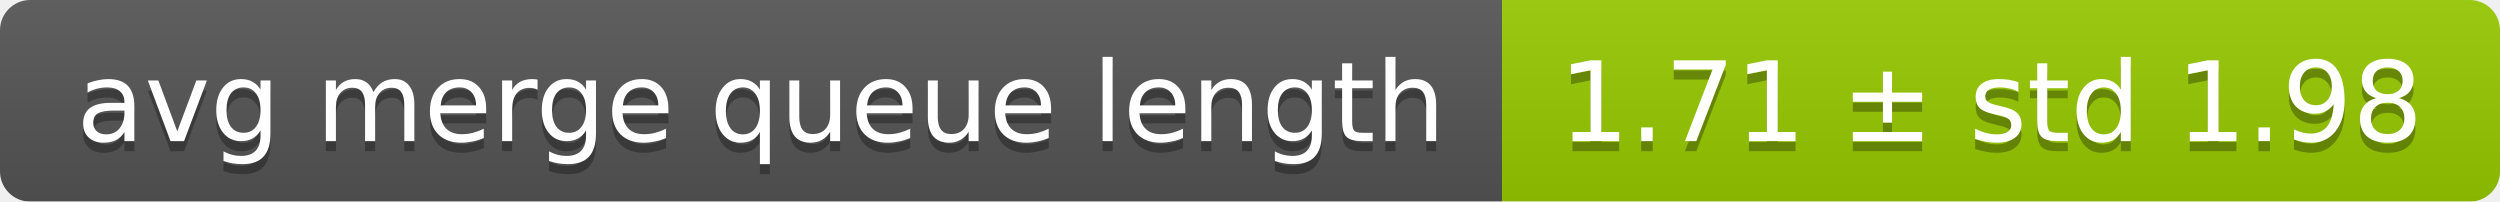
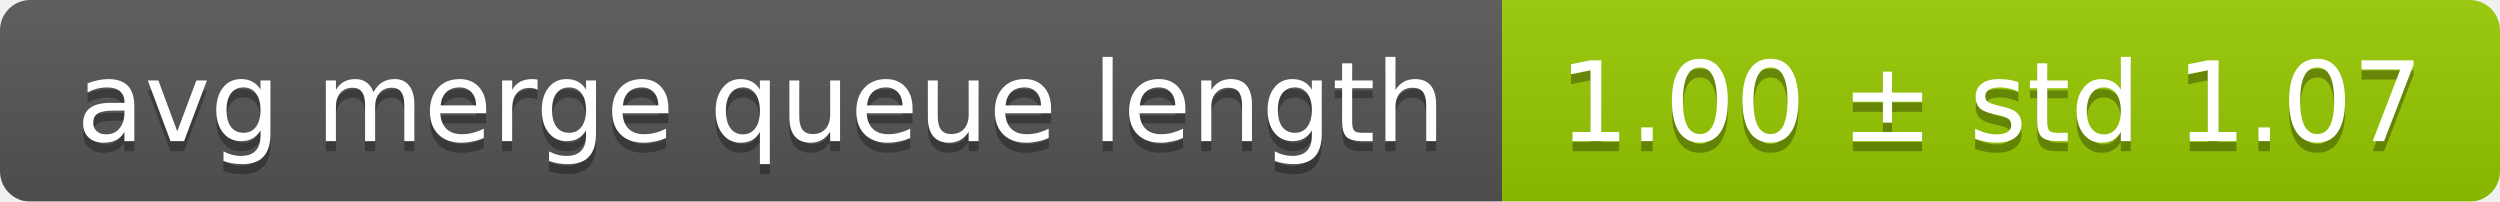
<svg xmlns="http://www.w3.org/2000/svg" width="248" height="20">
  <linearGradient id="smooth" x2="0" y2="100%">
    <stop offset="0" stop-color="#bbb" stop-opacity=".1" />
    <stop offset="1" stop-opacity=".1" />
  </linearGradient>
  <mask id="round">
    <rect width="248" height="20" rx="3" fill="#fff" />
  </mask>
  <g mask="url(#round)">
    <rect width="149" height="20" fill="#555" />
    <rect x="149" width="99" height="20" fill="#97ca00" />
    <rect width="248" height="20" fill="url(#smooth)" />
  </g>
  <g fill="#fff" text-anchor="middle" font-family="DejaVu Sans,Verdana,Geneva,sans-serif" font-size="11">
    <text x="75.5" y="15" fill="#010101" fill-opacity=".3">avg merge queue length</text>
    <text x="75.5" y="14">avg merge queue length</text>
-     <text x="197.5" y="15" fill="#010101" fill-opacity=".3">1.71 ± std 1.98</text>
-     <text x="197.5" y="14">1.71 ± std 1.98</text>
+     <text x="197.5" y="15" fill="#010101" fill-opacity=".3">1.00 ± std 1.07</text>
+     <text x="197.5" y="14">1.00 ± std 1.07</text>
  </g>
</svg>
